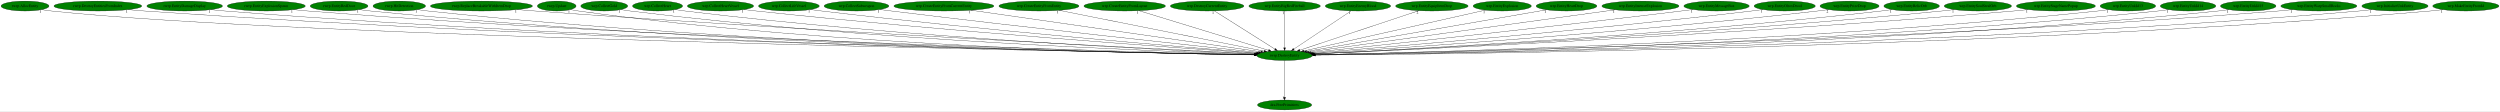
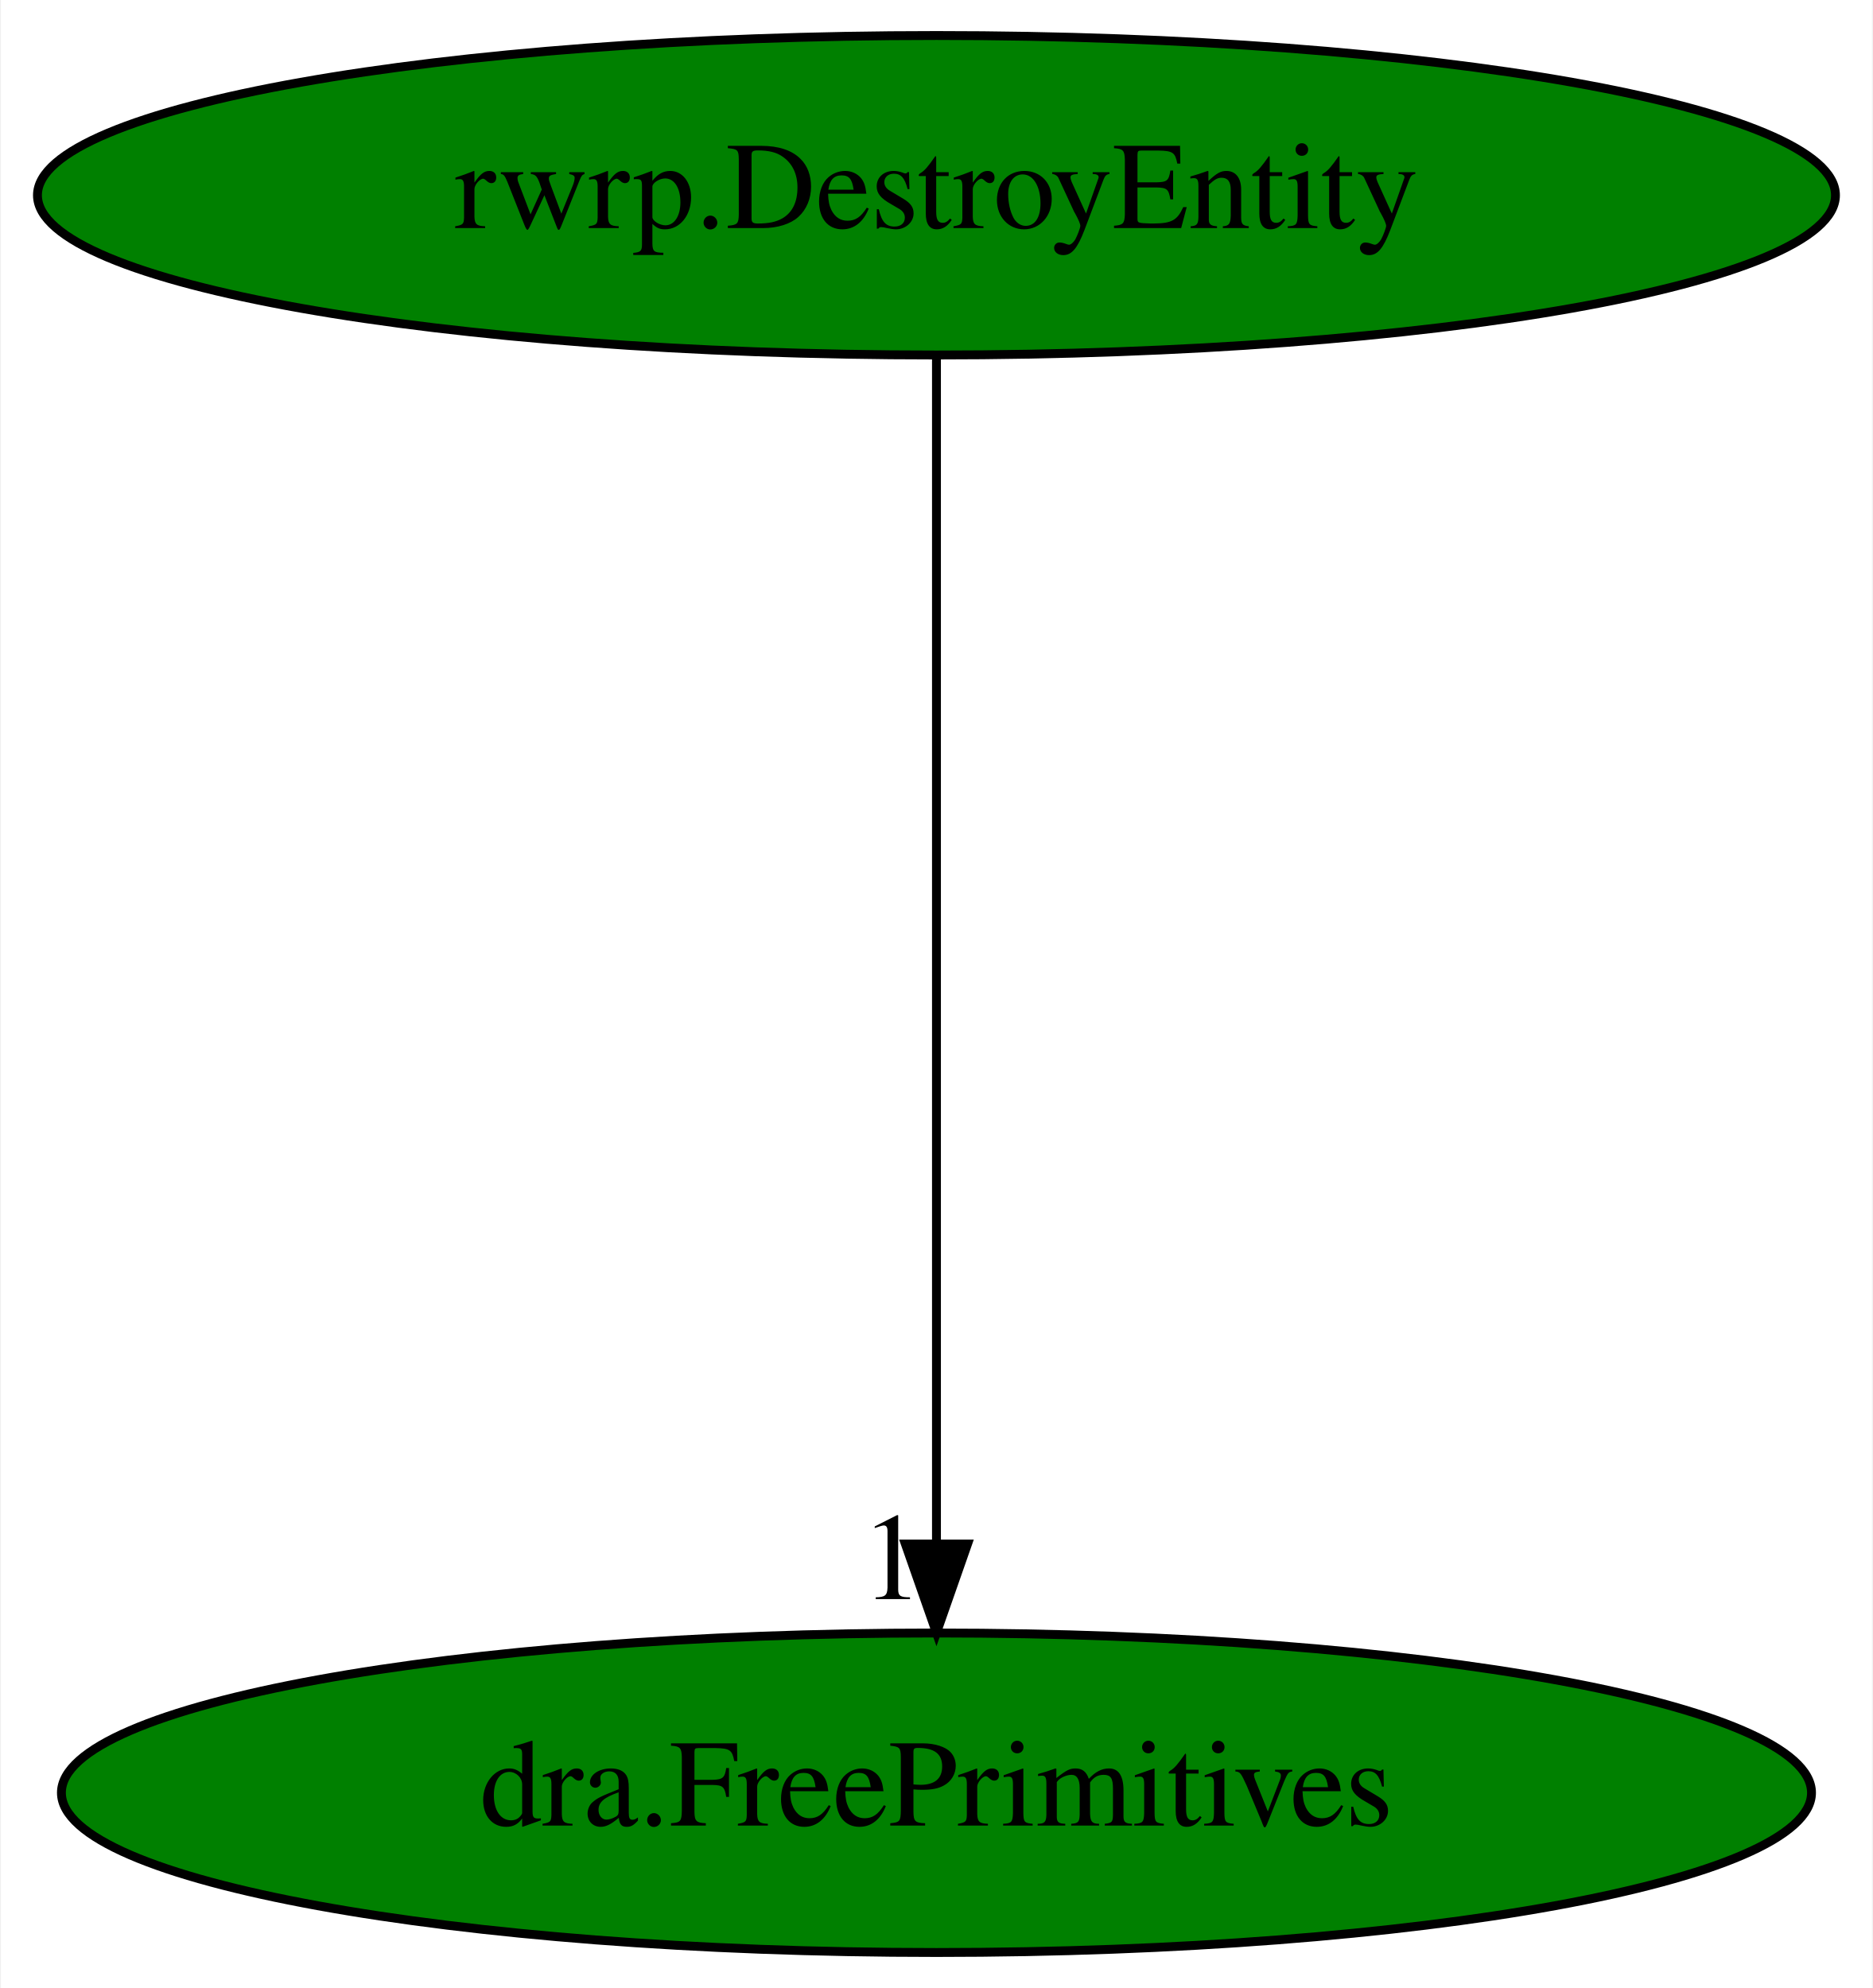
- <svg xmlns="http://www.w3.org/2000/svg" xmlns:xlink="http://www.w3.org/1999/xlink" width="9098pt" height="404pt" viewBox="0.00 0.00 9098.33 404.00">
-   <g id="graph0" class="graph" transform="scale(1 1) rotate(0) translate(4 400)">
-     <polygon fill="white" stroke="transparent" points="-4,4 -4,-400 9094.33,-400 9094.33,4 -4,4" />
+ <svg xmlns="http://www.w3.org/2000/svg" xmlns:xlink="http://www.w3.org/1999/xlink" width="211pt" height="224pt" viewBox="0.00 0.00 210.78 224.00">
+   <g id="graph0" class="graph" transform="scale(1 1) rotate(0) translate(4 220)">
+     <polygon fill="white" stroke="transparent" points="-4,4 -4,-220 206.78,-220 206.78,4 -4,4" />
    <g id="node1" class="node">
-       <ellipse fill="green" stroke="black" cx="4671.09" cy="-198" rx="101.28" ry="18" />
-       <text text-anchor="middle" x="4671.09" y="-194.3" font-family="Times,serif" font-size="14.00">rwrp.DestroyEntity</text>
+       <ellipse fill="green" stroke="black" cx="101.39" cy="-198" rx="101.28" ry="18" />
+       <text text-anchor="middle" x="101.39" y="-194.3" font-family="Times,serif" font-size="14.00">rwrp.DestroyEntity</text>
    </g>
    <g id="node2" class="node">
      <g id="a_node2">
        <a xlink:href="dra.FreePrimitives.svg" xlink:title="dra.FreePrimitives">
-           <ellipse fill="green" stroke="black" cx="4671.09" cy="-18" rx="98.58" ry="18" />
-           <text text-anchor="middle" x="4671.09" y="-14.3" font-family="Times,serif" font-size="14.00">dra.FreePrimitives</text>
+           <ellipse fill="green" stroke="black" cx="101.39" cy="-18" rx="98.58" ry="18" />
+           <text text-anchor="middle" x="101.39" y="-14.3" font-family="Times,serif" font-size="14.00">dra.FreePrimitives</text>
        </a>
      </g>
    </g>
    <g id="edge1" class="edge">
-       <path fill="none" stroke="black" d="M4671.09,-179.93C4671.09,-148.97 4671.09,-83.3 4671.09,-46.13" />
-       <polygon fill="black" stroke="black" points="4674.59,-46.02 4671.09,-36.02 4667.59,-46.02 4674.59,-46.02" />
-       <text text-anchor="middle" x="4666.09" y="-39.82" font-family="Times,serif" font-size="14.00">1</text>
-     </g>
-     <g id="node3" class="node">
-       <g id="a_node3">
-         <a xlink:href="rwrp.AllocEntity.svg" xlink:title="rwrp.AllocEntity">
-           <ellipse fill="green" stroke="black" cx="87.09" cy="-378" rx="87.18" ry="18" />
-           <text text-anchor="middle" x="87.09" y="-374.3" font-family="Times,serif" font-size="14.00">rwrp.AllocEntity</text>
-         </a>
-       </g>
-     </g>
-     <g id="edge2" class="edge">
-       <path fill="none" stroke="black" d="M147.6,-364.97C159.33,-363.01 171.56,-361.22 183.09,-360 1070.22,-266 3957.52,-211.41 4560.21,-200.88" />
-       <polygon fill="black" stroke="black" points="4560.69,-204.37 4570.63,-200.7 4560.57,-197.37 4560.69,-204.37" />
-       <text text-anchor="middle" x="142.6" y="-353.77" font-family="Times,serif" font-size="14.00">1</text>
-     </g>
-     <g id="node4" class="node">
-       <g id="a_node4">
-         <a xlink:href="rwrp.DestroyEntitiesFromIndex.svg" xlink:title="rwrp.DestroyEntitiesFromIndex">
-           <ellipse fill="green" stroke="black" cx="352.09" cy="-378" rx="159.77" ry="18" />
-           <text text-anchor="middle" x="352.09" y="-374.3" font-family="Times,serif" font-size="14.00">rwrp.DestroyEntitiesFromIndex</text>
-         </a>
-       </g>
-     </g>
-     <g id="edge3" class="edge">
-       <path fill="none" stroke="black" d="M462.46,-364.91C481.98,-363.06 502.12,-361.32 521.09,-360 2123.57,-248.42 4079.91,-209.11 4560.57,-200.79" />
-       <polygon fill="black" stroke="black" points="4560.69,-204.29 4570.63,-200.62 4560.57,-197.29 4560.69,-204.29" />
-       <text text-anchor="middle" x="457.46" y="-353.71" font-family="Times,serif" font-size="14.00">1</text>
-     </g>
-     <g id="node5" class="node">
-       <g id="a_node5">
-         <a xlink:href="rwrp.EntityDamageDisplay.svg" xlink:title="rwrp.EntityDamageDisplay">
-           <ellipse fill="green" stroke="black" cx="668.09" cy="-378" rx="137.58" ry="18" />
-           <text text-anchor="middle" x="668.09" y="-374.3" font-family="Times,serif" font-size="14.00">rwrp.EntityDamageDisplay</text>
-         </a>
-       </g>
-     </g>
-     <g id="edge4" class="edge">
-       <path fill="none" stroke="black" d="M763.02,-364.91C780.01,-363.04 797.56,-361.31 814.09,-360 2293.55,-243.15 4099.4,-207.99 4560.06,-200.62" />
-       <polygon fill="black" stroke="black" points="4560.42,-204.12 4570.36,-200.46 4560.31,-197.12 4560.42,-204.12" />
-       <text text-anchor="middle" x="758.02" y="-353.71" font-family="Times,serif" font-size="14.00">1</text>
-     </g>
-     <g id="node6" class="node">
-       <g id="a_node6">
-         <a xlink:href="rwrp.EntityExplosionSpawn.svg" xlink:title="rwrp.EntityExplosionSpawn">
-           <ellipse fill="green" stroke="black" cx="965.09" cy="-378" rx="141.88" ry="18" />
-           <text text-anchor="middle" x="965.09" y="-374.3" font-family="Times,serif" font-size="14.00">rwrp.EntityExplosionSpawn</text>
-         </a>
-       </g>
-     </g>
-     <g id="edge5" class="edge">
-       <path fill="none" stroke="black" d="M1063.28,-364.98C1080.85,-363.11 1099,-361.35 1116.09,-360 2471.58,-253.12 4123.84,-211.02 4560.82,-201.31" />
-       <polygon fill="black" stroke="black" points="4561,-204.8 4570.92,-201.08 4560.84,-197.81 4561,-204.8" />
-       <text text-anchor="middle" x="1058.28" y="-353.78" font-family="Times,serif" font-size="14.00">1</text>
-     </g>
-     <g id="node7" class="node">
-       <g id="a_node7">
-         <a xlink:href="rwrp.EntityRedDoor.svg" xlink:title="rwrp.EntityRedDoor">
-           <ellipse fill="green" stroke="black" cx="1230.09" cy="-378" rx="105.08" ry="18" />
-           <text text-anchor="middle" x="1230.09" y="-374.3" font-family="Times,serif" font-size="14.00">rwrp.EntityRedDoor</text>
-         </a>
-       </g>
-     </g>
-     <g id="edge6" class="edge">
-       <path fill="none" stroke="black" d="M1303.24,-364.99C1316.79,-363.08 1330.85,-361.3 1344.09,-360 2603.19,-235.97 4140.18,-206.35 4560.44,-200.35" />
-       <polygon fill="black" stroke="black" points="4560.5,-203.85 4570.45,-200.21 4560.41,-196.85 4560.5,-203.85" />
-       <text text-anchor="middle" x="1298.24" y="-353.79" font-family="Times,serif" font-size="14.00">1</text>
-     </g>
-     <g id="node8" class="node">
-       <g id="a_node8">
-         <a xlink:href="rwrp.HitDetection.svg" xlink:title="rwrp.HitDetection">
-           <ellipse fill="green" stroke="black" cx="1449.09" cy="-378" rx="95.58" ry="18" />
-           <text text-anchor="middle" x="1449.09" y="-374.3" font-family="Times,serif" font-size="14.00">rwrp.HitDetection</text>
-         </a>
-       </g>
-     </g>
-     <g id="edge7" class="edge">
-       <path fill="none" stroke="black" d="M1515.52,-365.02C1527.97,-363.09 1540.9,-361.31 1553.09,-360 2724.98,-234.35 4155.55,-206 4559.94,-200.31" />
-       <polygon fill="black" stroke="black" points="4560.21,-203.8 4570.16,-200.16 4560.11,-196.8 4560.21,-203.8" />
-       <text text-anchor="middle" x="1510.52" y="-353.82" font-family="Times,serif" font-size="14.00">1</text>
-     </g>
-     <g id="node9" class="node">
-       <g id="a_node9">
-         <a xlink:href="rwrp.ReplaceBreakableWithItemDrop.svg" xlink:title="rwrp.ReplaceBreakableWithItemDrop">
-           <ellipse fill="green" stroke="black" cx="1748.09" cy="-378" rx="185.77" ry="18" />
-           <text text-anchor="middle" x="1748.09" y="-374.3" font-family="Times,serif" font-size="14.00">rwrp.ReplaceBreakableWithItemDrop</text>
-         </a>
-       </g>
-     </g>
-     <g id="edge8" class="edge">
-       <path fill="none" stroke="black" d="M1878.38,-365.13C1899.99,-363.31 1922.16,-361.53 1943.09,-360 2962.99,-285.46 4199.35,-222.31 4564.65,-204.21" />
-       <polygon fill="black" stroke="black" points="4564.87,-207.7 4574.68,-203.71 4564.52,-200.71 4564.87,-207.7" />
-       <text text-anchor="middle" x="1873.38" y="-353.93" font-family="Times,serif" font-size="14.00">1</text>
-     </g>
-     <g id="node10" class="node">
-       <g id="a_node10">
-         <a xlink:href="rwrp.Update.svg" xlink:title="rwrp.Update">
-           <ellipse fill="green" stroke="black" cx="2022.09" cy="-378" rx="70.39" ry="18" />
-           <text text-anchor="middle" x="2022.09" y="-374.3" font-family="Times,serif" font-size="14.00">rwrp.Update</text>
-         </a>
-       </g>
-     </g>
-     <g id="edge9" class="edge">
-       <path fill="none" stroke="black" d="M2071.62,-365.16C2081.34,-363.17 2091.5,-361.32 2101.09,-360 3046.35,-229.43 4201.97,-204.67 4560.03,-200.04" />
-       <polygon fill="black" stroke="black" points="4560.18,-203.54 4570.13,-199.92 4560.09,-196.54 4560.18,-203.54" />
-       <text text-anchor="middle" x="2066.62" y="-353.96" font-family="Times,serif" font-size="14.00">1</text>
-     </g>
-     <g id="node11" class="node">
-       <g id="a_node11">
-         <a xlink:href="wrp.CollectGold.svg" xlink:title="wrp.CollectGold">
-           <ellipse fill="green" stroke="black" cx="2195.09" cy="-378" rx="85.29" ry="18" />
-           <text text-anchor="middle" x="2195.09" y="-374.3" font-family="Times,serif" font-size="14.00">wrp.CollectGold</text>
-         </a>
-       </g>
-     </g>
-     <g id="edge10" class="edge">
-       <path fill="none" stroke="black" d="M2254.86,-365.16C2266.2,-363.21 2277.98,-361.38 2289.09,-360 3161.32,-251.99 4222.85,-212.45 4561.67,-202.06" />
-       <polygon fill="black" stroke="black" points="4561.84,-205.55 4571.73,-201.75 4561.63,-198.56 4561.84,-205.55" />
-       <text text-anchor="middle" x="2249.86" y="-353.96" font-family="Times,serif" font-size="14.00">1</text>
-     </g>
-     <g id="node12" class="node">
-       <g id="a_node12">
-         <a xlink:href="wrp.CollectHeart.svg" xlink:title="wrp.CollectHeart">
-           <ellipse fill="green" stroke="black" cx="2389.09" cy="-378" rx="90.98" ry="18" />
-           <text text-anchor="middle" x="2389.09" y="-374.3" font-family="Times,serif" font-size="14.00">wrp.CollectHeart</text>
-         </a>
-       </g>
-     </g>
-     <g id="edge11" class="edge">
-       <path fill="none" stroke="black" d="M2453.24,-365.17C2465.13,-363.24 2477.47,-361.41 2489.09,-360 3282.23,-263.54 4245.08,-216.9 4563.31,-203.33" />
-       <polygon fill="black" stroke="black" points="4563.6,-206.82 4573.45,-202.9 4563.31,-199.83 4563.6,-206.82" />
-       <text text-anchor="middle" x="2448.24" y="-353.97" font-family="Times,serif" font-size="14.00">1</text>
-     </g>
-     <g id="node13" class="node">
-       <g id="a_node13">
-         <a xlink:href="wrp.CollectHeartVessel.svg" xlink:title="wrp.CollectHeartVessel">
-           <ellipse fill="green" stroke="black" cx="2618.09" cy="-378" rx="120.48" ry="18" />
-           <text text-anchor="middle" x="2618.09" y="-374.3" font-family="Times,serif" font-size="14.00">wrp.CollectHeartVessel</text>
-         </a>
-       </g>
-     </g>
-     <g id="edge12" class="edge">
-       <path fill="none" stroke="black" d="M2703.34,-365.28C2718.24,-363.39 2733.61,-361.55 2748.09,-360 3441.9,-285.63 4279.66,-225.7 4567.87,-205.94" />
-       <polygon fill="black" stroke="black" points="4568.15,-209.43 4577.89,-205.26 4567.68,-202.45 4568.15,-209.43" />
-       <text text-anchor="middle" x="2698.34" y="-354.08" font-family="Times,serif" font-size="14.00">1</text>
-     </g>
-     <g id="node14" class="node">
-       <g id="a_node14">
-         <a xlink:href="wrp.CollectLifeVessel.svg" xlink:title="wrp.CollectLifeVessel">
-           <ellipse fill="green" stroke="black" cx="2867.09" cy="-378" rx="110.48" ry="18" />
-           <text text-anchor="middle" x="2867.09" y="-374.3" font-family="Times,serif" font-size="14.00">wrp.CollectLifeVessel</text>
-         </a>
-       </g>
-     </g>
-     <g id="edge13" class="edge">
-       <path fill="none" stroke="black" d="M2945.44,-365.28C2958.98,-363.4 2972.93,-361.57 2986.09,-360 3585.76,-288.56 4308.49,-228.07 4570.27,-206.98" />
-       <polygon fill="black" stroke="black" points="4570.83,-210.45 4580.52,-206.16 4570.27,-203.47 4570.83,-210.45" />
-       <text text-anchor="middle" x="2940.44" y="-354.08" font-family="Times,serif" font-size="14.00">1</text>
-     </g>
-     <g id="node15" class="node">
-       <g id="a_node15">
-         <a xlink:href="wrp.CollectSubweapon.svg" xlink:title="wrp.CollectSubweapon">
-           <ellipse fill="green" stroke="black" cx="3113.09" cy="-378" rx="117.78" ry="18" />
-           <text text-anchor="middle" x="3113.09" y="-374.3" font-family="Times,serif" font-size="14.00">wrp.CollectSubweapon</text>
-         </a>
-       </g>
-     </g>
-     <g id="edge14" class="edge">
-       <path fill="none" stroke="black" d="M3197.77,-365.41C3211.9,-363.55 3226.4,-361.69 3240.09,-360 3743.14,-298.04 4346.9,-233.24 4576.36,-208.96" />
-       <polygon fill="black" stroke="black" points="4576.77,-212.44 4586.34,-207.91 4576.03,-205.48 4576.77,-212.44" />
-       <text text-anchor="middle" x="3192.77" y="-354.21" font-family="Times,serif" font-size="14.00">1</text>
-     </g>
-     <g id="node16" class="node">
-       <g id="a_node16">
-         <a xlink:href="wrp.CreateEntityFromCurrentEntity.svg" xlink:title="wrp.CreateEntityFromCurrentEntity">
-           <ellipse fill="green" stroke="black" cx="3431.09" cy="-378" rx="181.97" ry="18" />
-           <text text-anchor="middle" x="3431.09" y="-374.3" font-family="Times,serif" font-size="14.00">wrp.CreateEntityFromCurrentEntity</text>
-         </a>
-       </g>
-     </g>
-     <g id="edge15" class="edge">
-       <path fill="none" stroke="black" d="M3529.69,-362.85C3765.98,-328.93 4361.52,-243.44 4584.78,-211.39" />
-       <polygon fill="black" stroke="black" points="4585.4,-214.84 4594.8,-209.95 4584.41,-207.91 4585.4,-214.84" />
-       <text text-anchor="middle" x="3524.69" y="-351.65" font-family="Times,serif" font-size="14.00">1</text>
-     </g>
-     <g id="node17" class="node">
-       <g id="a_node17">
-         <a xlink:href="wrp.CreateEntityFromEntity.svg" xlink:title="wrp.CreateEntityFromEntity">
-           <ellipse fill="green" stroke="black" cx="3777.09" cy="-378" rx="145.67" ry="18" />
-           <text text-anchor="middle" x="3777.09" y="-374.3" font-family="Times,serif" font-size="14.00">wrp.CreateEntityFromEntity</text>
-         </a>
-       </g>
-     </g>
-     <g id="edge16" class="edge">
-       <path fill="none" stroke="black" d="M3850.25,-362.43C4017.7,-329.09 4427.38,-247.52 4596.35,-213.88" />
-       <polygon fill="black" stroke="black" points="4597.28,-217.27 4606.4,-211.88 4595.91,-210.4 4597.28,-217.27" />
-       <text text-anchor="middle" x="3845.25" y="-351.23" font-family="Times,serif" font-size="14.00">1</text>
-     </g>
-     <g id="node18" class="node">
-       <g id="a_node18">
-         <a xlink:href="wrp.CreateEntityFromLayout.svg" xlink:title="wrp.CreateEntityFromLayout">
-           <ellipse fill="green" stroke="black" cx="4089.09" cy="-378" rx="148.37" ry="18" />
-           <text text-anchor="middle" x="4089.09" y="-374.3" font-family="Times,serif" font-size="14.00">wrp.CreateEntityFromLayout</text>
-         </a>
-       </g>
-     </g>
-     <g id="edge17" class="edge">
-       <path fill="none" stroke="black" d="M4141,-361.13C4249.42,-327.97 4499.27,-251.55 4612.91,-216.79" />
-       <polygon fill="black" stroke="black" points="4613.96,-220.13 4622.5,-213.86 4611.91,-213.44 4613.96,-220.13" />
-       <text text-anchor="middle" x="4136" y="-349.93" font-family="Times,serif" font-size="14.00">1</text>
-     </g>
-     <g id="node19" class="node">
-       <g id="a_node19">
-         <a xlink:href="wrp.DestroyCurrentEntity.svg" xlink:title="wrp.DestroyCurrentEntity">
-           <ellipse fill="green" stroke="black" cx="4389.09" cy="-378" rx="133.78" ry="18" />
-           <text text-anchor="middle" x="4389.09" y="-374.3" font-family="Times,serif" font-size="14.00">wrp.DestroyCurrentEntity</text>
-         </a>
-       </g>
-     </g>
-     <g id="edge18" class="edge">
-       <path fill="none" stroke="black" d="M4415.62,-360.25C4466.77,-327.97 4579,-257.13 4636.16,-221.05" />
-       <polygon fill="black" stroke="black" points="4638.25,-223.87 4644.84,-215.57 4634.51,-217.95 4638.25,-223.87" />
-       <text text-anchor="middle" x="4410.62" y="-349.05" font-family="Times,serif" font-size="14.00">1</text>
-     </g>
-     <g id="node20" class="node">
-       <g id="a_node20">
-         <a xlink:href="wrp.EntityBigRedFireball.svg" xlink:title="wrp.EntityBigRedFireball">
-           <ellipse fill="green" stroke="black" cx="4671.09" cy="-378" rx="129.98" ry="18" />
-           <text text-anchor="middle" x="4671.09" y="-374.3" font-family="Times,serif" font-size="14.00">wrp.EntityBigRedFireball</text>
-         </a>
-       </g>
-     </g>
-     <g id="edge19" class="edge">
-       <path fill="none" stroke="black" d="M4671.09,-359.93C4671.09,-328.97 4671.09,-263.3 4671.09,-226.13" />
-       <polygon fill="black" stroke="black" points="4674.59,-226.02 4671.09,-216.02 4667.59,-226.02 4674.59,-226.02" />
-       <text text-anchor="middle" x="4666.09" y="-348.73" font-family="Times,serif" font-size="14.00">1</text>
-     </g>
-     <g id="node21" class="node">
-       <g id="a_node21">
-         <a xlink:href="wrp.EntityEnemyBlood.svg" xlink:title="wrp.EntityEnemyBlood">
-           <ellipse fill="green" stroke="black" cx="4938.09" cy="-378" rx="118.88" ry="18" />
-           <text text-anchor="middle" x="4938.09" y="-374.3" font-family="Times,serif" font-size="14.00">wrp.EntityEnemyBlood</text>
-         </a>
-       </g>
-     </g>
-     <g id="edge20" class="edge">
-       <path fill="none" stroke="black" d="M4912.97,-360.25C4864.65,-328.04 4758.72,-257.42 4704.5,-221.27" />
-       <polygon fill="black" stroke="black" points="4706.21,-218.21 4695.95,-215.57 4702.33,-224.03 4706.21,-218.21" />
-       <text text-anchor="middle" x="4907.97" y="-349.05" font-family="Times,serif" font-size="14.00">1</text>
-     </g>
-     <g id="node22" class="node">
-       <g id="a_node22">
-         <a xlink:href="wrp.EntityEquipItemDrop.svg" xlink:title="wrp.EntityEquipItemDrop">
-           <ellipse fill="green" stroke="black" cx="5207.09" cy="-378" rx="131.88" ry="18" />
-           <text text-anchor="middle" x="5207.09" y="-374.3" font-family="Times,serif" font-size="14.00">wrp.EntityEquipItemDrop</text>
-         </a>
-       </g>
-     </g>
-     <g id="edge21" class="edge">
-       <path fill="none" stroke="black" d="M5159.53,-361.2C5060.27,-328.24 4831.58,-252.3 4726.15,-217.29" />
-       <polygon fill="black" stroke="black" points="4727.24,-213.96 4716.65,-214.13 4725.04,-220.6 4727.24,-213.96" />
-       <text text-anchor="middle" x="5154.53" y="-350" font-family="Times,serif" font-size="14.00">2</text>
-     </g>
-     <g id="node23" class="node">
-       <g id="a_node23">
-         <a xlink:href="wrp.EntityExplosion.svg" xlink:title="wrp.EntityExplosion">
-           <ellipse fill="green" stroke="black" cx="5463.09" cy="-378" rx="105.88" ry="18" />
-           <text text-anchor="middle" x="5463.09" y="-374.3" font-family="Times,serif" font-size="14.00">wrp.EntityExplosion</text>
-         </a>
-       </g>
-     </g>
-     <g id="edge22" class="edge">
-       <path fill="none" stroke="black" d="M5401.93,-363.25C5257.17,-330.72 4894.21,-249.14 4741.03,-214.72" />
-       <polygon fill="black" stroke="black" points="4741.78,-211.3 4731.25,-212.52 4740.24,-218.13 4741.78,-211.3" />
-       <text text-anchor="middle" x="5396.93" y="-352.05" font-family="Times,serif" font-size="14.00">1</text>
-     </g>
-     <g id="node24" class="node">
-       <g id="a_node24">
-         <a xlink:href="wrp.EntityHeartDrop.svg" xlink:title="wrp.EntityHeartDrop">
-           <ellipse fill="green" stroke="black" cx="5697.09" cy="-378" rx="110.48" ry="18" />
-           <text text-anchor="middle" x="5697.09" y="-374.3" font-family="Times,serif" font-size="14.00">wrp.EntityHeartDrop</text>
-         </a>
-       </g>
-     </g>
-     <g id="edge23" class="edge">
-       <path fill="none" stroke="black" d="M5624.54,-364.41C5438.45,-332.13 4945.25,-246.56 4751.17,-212.89" />
-       <polygon fill="black" stroke="black" points="4751.49,-209.4 4741.04,-211.14 4750.3,-216.29 4751.49,-209.4" />
-       <text text-anchor="middle" x="5619.54" y="-353.21" font-family="Times,serif" font-size="14.00">1</text>
-     </g>
-     <g id="node25" class="node">
-       <g id="a_node25">
-         <a xlink:href="wrp.EntityIntenseExplosion.svg" xlink:title="wrp.EntityIntenseExplosion">
-           <ellipse fill="green" stroke="black" cx="5966.09" cy="-378" rx="140.28" ry="18" />
-           <text text-anchor="middle" x="5966.09" y="-374.3" font-family="Times,serif" font-size="14.00">wrp.EntityIntenseExplosion</text>
-         </a>
-       </g>
-     </g>
-     <g id="edge24" class="edge">
-       <path fill="none" stroke="black" d="M5874.26,-364.38C5634.77,-331.46 4993.53,-243.32 4758.77,-211.05" />
-       <polygon fill="black" stroke="black" points="4758.95,-207.54 4748.57,-209.65 4758,-214.48 4758.95,-207.54" />
-       <text text-anchor="middle" x="5869.26" y="-353.18" font-family="Times,serif" font-size="14.00">1</text>
-     </g>
-     <g id="node26" class="node">
-       <g id="a_node26">
-         <a xlink:href="wrp.EntityMessageBox.svg" xlink:title="wrp.EntityMessageBox">
-           <ellipse fill="green" stroke="black" cx="6243.09" cy="-378" rx="118.88" ry="18" />
-           <text text-anchor="middle" x="6243.09" y="-374.3" font-family="Times,serif" font-size="14.00">wrp.EntityMessageBox</text>
-         </a>
-       </g>
-     </g>
-     <g id="edge25" class="edge">
-       <path fill="none" stroke="black" d="M6157.75,-365.41C6143.51,-363.55 6128.89,-361.69 6115.09,-360 5607.16,-297.96 4997.49,-233.15 4766.27,-208.91" />
-       <polygon fill="black" stroke="black" points="4766.52,-205.42 4756.21,-207.86 4765.79,-212.38 4766.52,-205.42" />
-       <text text-anchor="middle" x="6152.75" y="-354.21" font-family="Times,serif" font-size="14.00">1</text>
-     </g>
-     <g id="node27" class="node">
-       <g id="a_node27">
-         <a xlink:href="wrp.EntityOlroxDrool.svg" xlink:title="wrp.EntityOlroxDrool">
-           <ellipse fill="green" stroke="black" cx="6491.09" cy="-378" rx="111.28" ry="18" />
-           <text text-anchor="middle" x="6491.09" y="-374.3" font-family="Times,serif" font-size="14.00">wrp.EntityOlroxDrool</text>
-         </a>
-       </g>
-     </g>
-     <g id="edge26" class="edge">
-       <path fill="none" stroke="black" d="M6412.09,-365.28C6398.43,-363.4 6384.36,-361.57 6371.09,-360 5765.7,-288.49 5036.04,-227.98 4772.33,-206.94" />
-       <polygon fill="black" stroke="black" points="4772.26,-203.42 4762.01,-206.12 4771.7,-210.4 4772.26,-203.42" />
-       <text text-anchor="middle" x="6407.09" y="-354.08" font-family="Times,serif" font-size="14.00">1</text>
-     </g>
-     <g id="node28" class="node">
-       <g id="a_node28">
-         <a xlink:href="wrp.EntityPrizeDrop.svg" xlink:title="wrp.EntityPrizeDrop">
-           <ellipse fill="green" stroke="black" cx="6727.09" cy="-378" rx="107.48" ry="18" />
-           <text text-anchor="middle" x="6727.09" y="-374.3" font-family="Times,serif" font-size="14.00">wrp.EntityPrizeDrop</text>
-         </a>
-       </g>
-     </g>
-     <g id="edge27" class="edge">
-       <path fill="none" stroke="black" d="M6651.37,-365.2C6637.97,-363.32 6624.14,-361.5 6611.09,-360 5911.97,-279.84 5066.72,-223.57 4775.55,-205.36" />
-       <polygon fill="black" stroke="black" points="4775.62,-201.85 4765.43,-204.72 4775.19,-208.84 4775.62,-201.85" />
-       <text text-anchor="middle" x="6646.37" y="-354" font-family="Times,serif" font-size="14.00">2</text>
-     </g>
-     <g id="node29" class="node">
-       <g id="a_node29">
-         <a xlink:href="wrp.EntityRelicOrb.svg" xlink:title="wrp.EntityRelicOrb">
-           <ellipse fill="green" stroke="black" cx="6953.09" cy="-378" rx="100.98" ry="18" />
-           <text text-anchor="middle" x="6953.09" y="-374.3" font-family="Times,serif" font-size="14.00">wrp.EntityRelicOrb</text>
-         </a>
-       </g>
-     </g>
-     <g id="edge28" class="edge">
-       <path fill="none" stroke="black" d="M6882.2,-365.2C6869.21,-363.28 6855.76,-361.45 6843.09,-360 6052.66,-269.77 5094.34,-219.1 4778.03,-203.92" />
-       <polygon fill="black" stroke="black" points="4778.11,-200.42 4767.96,-203.43 4777.78,-207.41 4778.11,-200.42" />
-       <text text-anchor="middle" x="6877.2" y="-354" font-family="Times,serif" font-size="14.00">1</text>
-     </g>
-     <g id="node30" class="node">
-       <g id="a_node30">
-         <a xlink:href="wrp.EntitySoulStealOrb.svg" xlink:title="wrp.EntitySoulStealOrb">
-           <ellipse fill="green" stroke="black" cx="7194.09" cy="-378" rx="122.38" ry="18" />
-           <text text-anchor="middle" x="7194.09" y="-374.3" font-family="Times,serif" font-size="14.00">wrp.EntitySoulStealOrb</text>
-         </a>
-       </g>
-     </g>
-     <g id="edge29" class="edge">
-       <path fill="none" stroke="black" d="M7108.56,-365.13C7093.43,-363.25 7077.81,-361.45 7063.09,-360 6182.69,-273.33 5115.32,-219.59 4778.34,-203.85" />
-       <polygon fill="black" stroke="black" points="4778.26,-200.34 4768.11,-203.37 4777.93,-207.33 4778.26,-200.34" />
-       <text text-anchor="middle" x="7103.56" y="-353.93" font-family="Times,serif" font-size="14.00">1</text>
-     </g>
-     <g id="node31" class="node">
-       <g id="a_node31">
-         <a xlink:href="wrp.EntityStageNamePopup.svg" xlink:title="wrp.EntityStageNamePopup">
-           <ellipse fill="green" stroke="black" cx="7478.09" cy="-378" rx="143.77" ry="18" />
-           <text text-anchor="middle" x="7478.09" y="-374.3" font-family="Times,serif" font-size="14.00">wrp.EntityStageNamePopup</text>
-         </a>
-       </g>
-     </g>
-     <g id="edge30" class="edge">
-       <path fill="none" stroke="black" d="M7377.35,-365.08C7359.94,-363.23 7342,-361.45 7325.09,-360 6337.42,-275.23 5139.2,-219.39 4778.69,-203.59" />
-       <polygon fill="black" stroke="black" points="4778.67,-200.09 4768.52,-203.15 4778.36,-207.08 4778.67,-200.09" />
-       <text text-anchor="middle" x="7372.35" y="-353.88" font-family="Times,serif" font-size="14.00">1</text>
-     </g>
-     <g id="node32" class="node">
-       <g id="a_node32">
-         <a xlink:href="wrp.EntityUnkId13.svg" xlink:title="wrp.EntityUnkId13">
-           <ellipse fill="green" stroke="black" cx="7740.09" cy="-378" rx="100.98" ry="18" />
-           <text text-anchor="middle" x="7740.09" y="-374.3" font-family="Times,serif" font-size="14.00">wrp.EntityUnkId13</text>
-         </a>
-       </g>
-     </g>
-     <g id="edge31" class="edge">
-       <path fill="none" stroke="black" d="M7670.16,-365.03C7657.2,-363.11 7643.76,-361.33 7631.09,-360 6522.87,-243.74 5171.88,-208.97 4781.52,-201.01" />
-       <polygon fill="black" stroke="black" points="4781.43,-197.51 4771.36,-200.81 4781.29,-204.51 4781.43,-197.51" />
-       <text text-anchor="middle" x="7665.16" y="-353.83" font-family="Times,serif" font-size="14.00">1</text>
-     </g>
-     <g id="node33" class="node">
-       <g id="a_node33">
-         <a xlink:href="wrp.EntityUnkId14.svg" xlink:title="wrp.EntityUnkId14">
-           <ellipse fill="green" stroke="black" cx="7959.09" cy="-378" rx="100.98" ry="18" />
-           <text text-anchor="middle" x="7959.09" y="-374.3" font-family="Times,serif" font-size="14.00">wrp.EntityUnkId14</text>
-         </a>
-       </g>
-     </g>
-     <g id="edge32" class="edge">
-       <path fill="none" stroke="black" d="M7889.16,-364.99C7876.2,-363.08 7862.76,-361.31 7850.09,-360 6652.48,-236.62 5190.87,-206.64 4781.98,-200.44" />
-       <polygon fill="black" stroke="black" points="4781.99,-196.94 4771.94,-200.29 4781.89,-203.94 4781.99,-196.94" />
-       <text text-anchor="middle" x="7884.16" y="-353.79" font-family="Times,serif" font-size="14.00">1</text>
-     </g>
-     <g id="node34" class="node">
-       <g id="a_node34">
-         <a xlink:href="wrp.EntityUnkId15.svg" xlink:title="wrp.EntityUnkId15">
-           <ellipse fill="green" stroke="black" cx="8178.09" cy="-378" rx="100.98" ry="18" />
-           <text text-anchor="middle" x="8178.09" y="-374.3" font-family="Times,serif" font-size="14.00">wrp.EntityUnkId15</text>
-         </a>
-       </g>
-     </g>
-     <g id="edge33" class="edge">
-       <path fill="none" stroke="black" d="M8108.17,-364.96C8095.21,-363.05 8081.76,-361.28 8069.09,-360 6781.73,-229.49 5209.01,-204.45 4782.32,-199.94" />
-       <polygon fill="black" stroke="black" points="4782.19,-196.43 4772.15,-199.83 4782.11,-203.43 4782.19,-196.43" />
-       <text text-anchor="middle" x="8103.17" y="-353.76" font-family="Times,serif" font-size="14.00">1</text>
-     </g>
-     <g id="node35" class="node">
-       <g id="a_node35">
-         <a xlink:href="wrp.EntityWarpSmallRocks.svg" xlink:title="wrp.EntityWarpSmallRocks">
-           <ellipse fill="green" stroke="black" cx="8435.09" cy="-378" rx="138.38" ry="18" />
-           <text text-anchor="middle" x="8435.09" y="-374.3" font-family="Times,serif" font-size="14.00">wrp.EntityWarpSmallRocks</text>
-         </a>
-       </g>
-     </g>
-     <g id="edge34" class="edge">
-       <path fill="none" stroke="black" d="M8339.51,-364.95C8322.41,-363.08 8304.74,-361.33 8288.09,-360 6907.19,-249.56 5223.2,-209.95 4781.42,-201.07" />
-       <polygon fill="black" stroke="black" points="4781.29,-197.56 4771.22,-200.86 4781.15,-204.56 4781.29,-197.56" />
-       <text text-anchor="middle" x="8334.51" y="-353.75" font-family="Times,serif" font-size="14.00">1</text>
-     </g>
-     <g id="node36" class="node">
-       <g id="a_node36">
-         <a xlink:href="wrp.InitializeUnkEntity.svg" xlink:title="wrp.InitializeUnkEntity">
-           <ellipse fill="green" stroke="black" cx="8712.09" cy="-378" rx="120.48" ry="18" />
-           <text text-anchor="middle" x="8712.09" y="-374.3" font-family="Times,serif" font-size="14.00">wrp.InitializeUnkEntity</text>
-         </a>
-       </g>
-     </g>
-     <g id="edge35" class="edge">
-       <path fill="none" stroke="black" d="M8628.64,-364.97C8613.19,-363.06 8597.17,-361.29 8582.09,-360 7081.16,-231.23 5247.05,-204.75 4782.21,-199.96" />
-       <polygon fill="black" stroke="black" points="4782.18,-196.46 4772.15,-199.86 4782.11,-203.46 4782.18,-196.46" />
-       <text text-anchor="middle" x="8623.64" y="-353.77" font-family="Times,serif" font-size="14.00">1</text>
-     </g>
-     <g id="node37" class="node">
-       <g id="a_node37">
-         <a xlink:href="wrp.MakeEntityFromId.svg" xlink:title="wrp.MakeEntityFromId">
-           <ellipse fill="green" stroke="black" cx="8970.09" cy="-378" rx="120.48" ry="18" />
-           <text text-anchor="middle" x="8970.09" y="-374.3" font-family="Times,serif" font-size="14.00">wrp.MakeEntityFromId</text>
-         </a>
-       </g>
-     </g>
-     <g id="edge36" class="edge">
-       <path fill="none" stroke="black" d="M8887.29,-364.94C8871.96,-363.03 8856.06,-361.27 8841.09,-360 7233.26,-223.31 5266.71,-202.6 4782.64,-199.53" />
-       <polygon fill="black" stroke="black" points="4782.54,-196.02 4772.52,-199.46 4782.49,-203.02 4782.54,-196.02" />
-       <text text-anchor="middle" x="8882.29" y="-353.74" font-family="Times,serif" font-size="14.00">1</text>
+       <path fill="none" stroke="black" d="M101.39,-179.93C101.39,-148.97 101.39,-83.3 101.39,-46.13" />
+       <polygon fill="black" stroke="black" points="104.89,-46.02 101.39,-36.02 97.89,-46.02 104.89,-46.02" />
+       <text text-anchor="middle" x="96.39" y="-39.82" font-family="Times,serif" font-size="14.00">1</text>
    </g>
  </g>
</svg>
